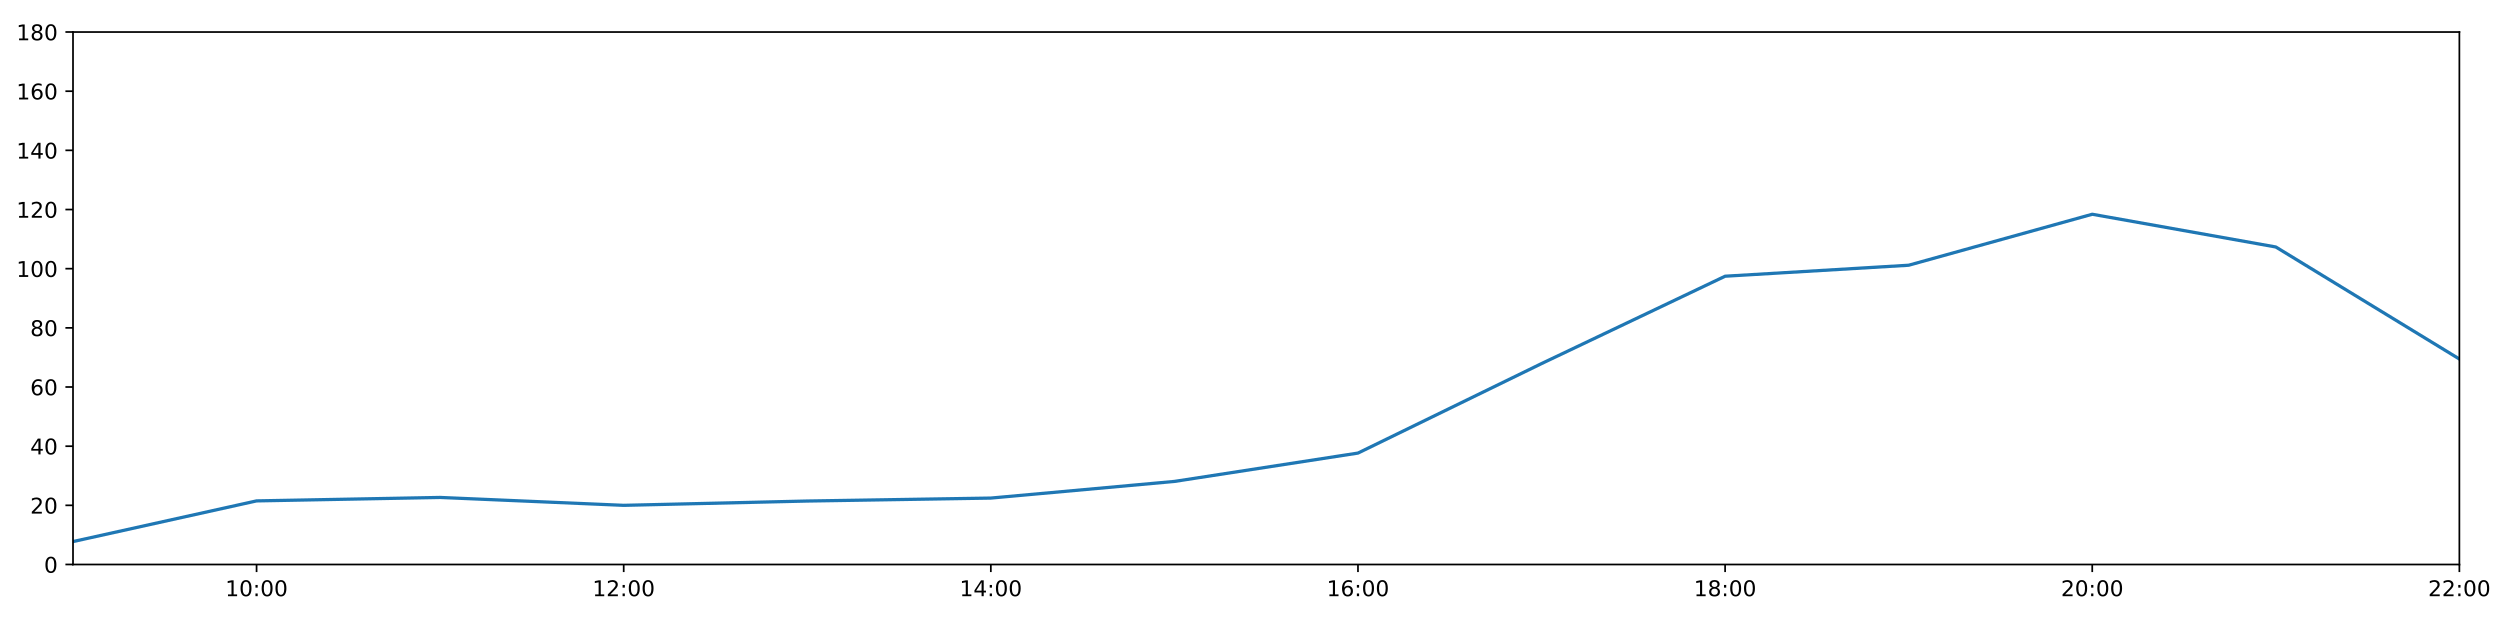
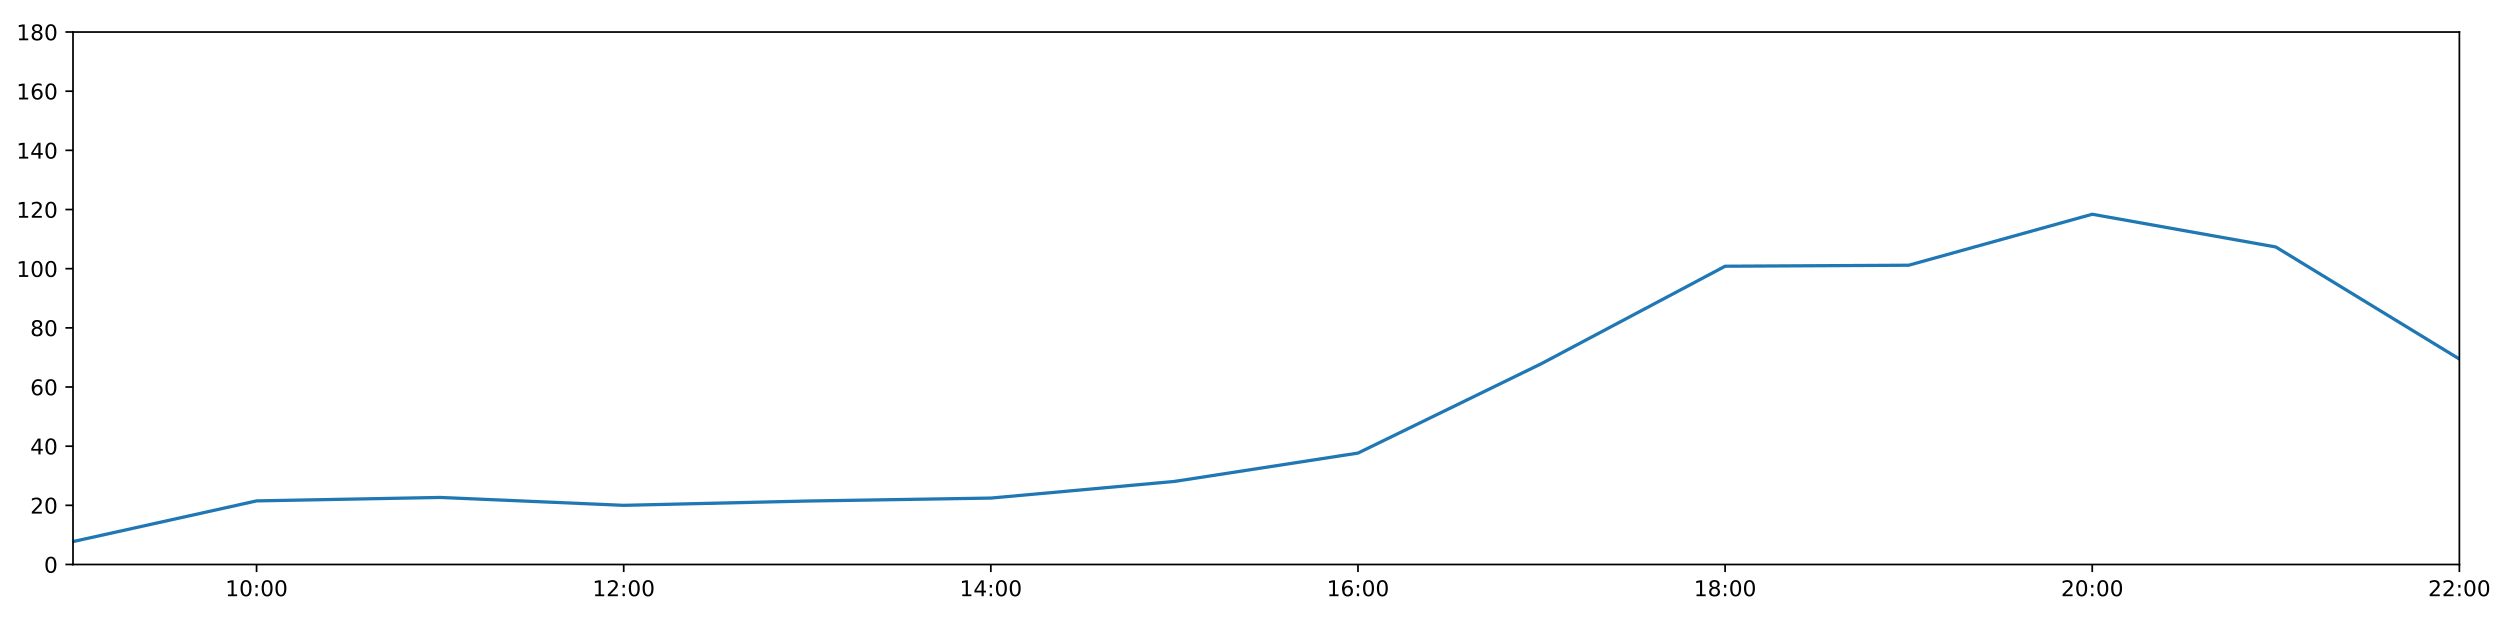
<svg xmlns="http://www.w3.org/2000/svg" xmlns:xlink="http://www.w3.org/1999/xlink" height="288pt" version="1.1" viewBox="0 0 1152 288" width="1152pt">
  <defs>
    <style type="text/css">
*{stroke-linecap:butt;stroke-linejoin:round;}
  </style>
  </defs>
  <g id="figure_1">
    <g id="patch_1">
      <path d="M 0 288  L 1152 288  L 1152 0  L 0 0  z " style="fill:#ffffff;" />
    </g>
    <g id="axes_1">
      <g id="patch_2">
        <path d="M 33.64 260.12  L 1133.28 260.12  L 1133.28 14.76  L 33.64 14.76  z " style="fill:#ffffff;" />
      </g>
      <g id="matplotlib.axis_1">
        <g id="xtick_1">
          <g id="line2d_1">
            <defs>
-               <path d="M 0 0  L 0 3.5  " id="ma8d51a6747" style="stroke:#000000;stroke-width:0.8;" />
-             </defs>
-             <g>
-               <use style="stroke:#000000;stroke-width:0.8;" x="118.228" xlink:href="#ma8d51a6747" y="260.12" />
+               <path d="M 0 0  L 0 3.5  " id="mc53250ce65" style="stroke:#000000;stroke-width:0.8;" />
+             </defs>
+             <g>
+               <use style="stroke:#000000;stroke-width:0.8;" x="118.228" xlink:href="#mc53250ce65" y="260.12" />
            </g>
          </g>
          <g id="text_1">
            <defs>
              <path d="M 12.406 8.297  L 28.516 8.297  L 28.516 63.922  L 10.984 60.406  L 10.984 69.391  L 28.422 72.906  L 38.281 72.906  L 38.281 8.297  L 54.391 8.297  L 54.391 0  L 12.406 0  z " id="DejaVuSans-49" />
              <path d="M 31.781 66.406  Q 24.172 66.406 20.328 58.906  Q 16.5 51.422 16.5 36.375  Q 16.5 21.391 20.328 13.891  Q 24.172 6.391 31.781 6.391  Q 39.453 6.391 43.281 13.891  Q 47.125 21.391 47.125 36.375  Q 47.125 51.422 43.281 58.906  Q 39.453 66.406 31.781 66.406  z M 31.781 74.219  Q 44.047 74.219 50.516 64.516  Q 56.984 54.828 56.984 36.375  Q 56.984 17.969 50.516 8.266  Q 44.047 -1.422 31.781 -1.422  Q 19.531 -1.422 13.062 8.266  Q 6.594 17.969 6.594 36.375  Q 6.594 54.828 13.062 64.516  Q 19.531 74.219 31.781 74.219  z " id="DejaVuSans-48" />
              <path d="M 11.719 12.406  L 22.016 12.406  L 22.016 0  L 11.719 0  z M 11.719 51.703  L 22.016 51.703  L 22.016 39.312  L 11.719 39.312  z " id="DejaVuSans-58" />
            </defs>
            <g transform="translate(103.8183 274.7184)scale(0.1 -0.1)">
              <use xlink:href="#DejaVuSans-49" />
              <use x="63.623" xlink:href="#DejaVuSans-48" />
              <use x="127.246" xlink:href="#DejaVuSans-58" />
              <use x="160.938" xlink:href="#DejaVuSans-48" />
              <use x="224.561" xlink:href="#DejaVuSans-48" />
            </g>
          </g>
        </g>
        <g id="xtick_2">
          <g id="line2d_2">
            <g>
-               <use style="stroke:#000000;stroke-width:0.8;" x="287.403" xlink:href="#ma8d51a6747" y="260.12" />
+               <use style="stroke:#000000;stroke-width:0.8;" x="287.403" xlink:href="#mc53250ce65" y="260.12" />
            </g>
          </g>
          <g id="text_2">
            <defs>
              <path d="M 19.188 8.297  L 53.609 8.297  L 53.609 0  L 7.328 0  L 7.328 8.297  Q 12.938 14.109 22.625 23.891  Q 32.328 33.688 34.812 36.531  Q 39.547 41.844 41.422 45.531  Q 43.312 49.219 43.312 52.781  Q 43.312 58.594 39.234 62.25  Q 35.156 65.922 28.609 65.922  Q 23.969 65.922 18.812 64.312  Q 13.672 62.703 7.812 59.422  L 7.812 69.391  Q 13.766 71.781 18.938 73  Q 24.125 74.219 28.422 74.219  Q 39.75 74.219 46.484 68.547  Q 53.219 62.891 53.219 53.422  Q 53.219 48.922 51.531 44.891  Q 49.859 40.875 45.406 35.406  Q 44.188 33.984 37.641 27.219  Q 31.109 20.453 19.188 8.297  z " id="DejaVuSans-50" />
            </defs>
            <g transform="translate(272.9937 274.7184)scale(0.1 -0.1)">
              <use xlink:href="#DejaVuSans-49" />
              <use x="63.623" xlink:href="#DejaVuSans-50" />
              <use x="127.246" xlink:href="#DejaVuSans-58" />
              <use x="160.938" xlink:href="#DejaVuSans-48" />
              <use x="224.561" xlink:href="#DejaVuSans-48" />
            </g>
          </g>
        </g>
        <g id="xtick_3">
          <g id="line2d_3">
            <g>
-               <use style="stroke:#000000;stroke-width:0.8;" x="456.578" xlink:href="#ma8d51a6747" y="260.12" />
+               <use style="stroke:#000000;stroke-width:0.8;" x="456.578" xlink:href="#mc53250ce65" y="260.12" />
            </g>
          </g>
          <g id="text_3">
            <defs>
              <path d="M 37.797 64.312  L 12.891 25.391  L 37.797 25.391  z M 35.203 72.906  L 47.609 72.906  L 47.609 25.391  L 58.016 25.391  L 58.016 17.188  L 47.609 17.188  L 47.609 0  L 37.797 0  L 37.797 17.188  L 4.891 17.188  L 4.891 26.703  z " id="DejaVuSans-52" />
            </defs>
            <g transform="translate(442.1691 274.7184)scale(0.1 -0.1)">
              <use xlink:href="#DejaVuSans-49" />
              <use x="63.623" xlink:href="#DejaVuSans-52" />
              <use x="127.246" xlink:href="#DejaVuSans-58" />
              <use x="160.938" xlink:href="#DejaVuSans-48" />
              <use x="224.561" xlink:href="#DejaVuSans-48" />
            </g>
          </g>
        </g>
        <g id="xtick_4">
          <g id="line2d_4">
            <g>
-               <use style="stroke:#000000;stroke-width:0.8;" x="625.754" xlink:href="#ma8d51a6747" y="260.12" />
+               <use style="stroke:#000000;stroke-width:0.8;" x="625.754" xlink:href="#mc53250ce65" y="260.12" />
            </g>
          </g>
          <g id="text_4">
            <defs>
              <path d="M 33.016 40.375  Q 26.375 40.375 22.484 35.828  Q 18.609 31.297 18.609 23.391  Q 18.609 15.531 22.484 10.953  Q 26.375 6.391 33.016 6.391  Q 39.656 6.391 43.531 10.953  Q 47.406 15.531 47.406 23.391  Q 47.406 31.297 43.531 35.828  Q 39.656 40.375 33.016 40.375  z M 52.594 71.297  L 52.594 62.312  Q 48.875 64.062 45.094 64.984  Q 41.312 65.922 37.594 65.922  Q 27.828 65.922 22.672 59.328  Q 17.531 52.734 16.797 39.406  Q 19.672 43.656 24.016 45.922  Q 28.375 48.188 33.594 48.188  Q 44.578 48.188 50.953 41.516  Q 57.328 34.859 57.328 23.391  Q 57.328 12.156 50.688 5.359  Q 44.047 -1.422 33.016 -1.422  Q 20.359 -1.422 13.672 8.266  Q 6.984 17.969 6.984 36.375  Q 6.984 53.656 15.188 63.938  Q 23.391 74.219 37.203 74.219  Q 40.922 74.219 44.703 73.484  Q 48.484 72.75 52.594 71.297  z " id="DejaVuSans-54" />
            </defs>
            <g transform="translate(611.3445 274.7184)scale(0.1 -0.1)">
              <use xlink:href="#DejaVuSans-49" />
              <use x="63.623" xlink:href="#DejaVuSans-54" />
              <use x="127.246" xlink:href="#DejaVuSans-58" />
              <use x="160.938" xlink:href="#DejaVuSans-48" />
              <use x="224.561" xlink:href="#DejaVuSans-48" />
            </g>
          </g>
        </g>
        <g id="xtick_5">
          <g id="line2d_5">
            <g>
-               <use style="stroke:#000000;stroke-width:0.8;" x="794.929" xlink:href="#ma8d51a6747" y="260.12" />
+               <use style="stroke:#000000;stroke-width:0.8;" x="794.929" xlink:href="#mc53250ce65" y="260.12" />
            </g>
          </g>
          <g id="text_5">
            <defs>
              <path d="M 31.781 34.625  Q 24.75 34.625 20.719 30.859  Q 16.703 27.094 16.703 20.516  Q 16.703 13.922 20.719 10.156  Q 24.75 6.391 31.781 6.391  Q 38.812 6.391 42.859 10.172  Q 46.922 13.969 46.922 20.516  Q 46.922 27.094 42.891 30.859  Q 38.875 34.625 31.781 34.625  z M 21.922 38.812  Q 15.578 40.375 12.031 44.719  Q 8.5 49.078 8.5 55.328  Q 8.5 64.062 14.719 69.141  Q 20.953 74.219 31.781 74.219  Q 42.672 74.219 48.875 69.141  Q 55.078 64.062 55.078 55.328  Q 55.078 49.078 51.531 44.719  Q 48 40.375 41.703 38.812  Q 48.828 37.156 52.797 32.312  Q 56.781 27.484 56.781 20.516  Q 56.781 9.906 50.312 4.234  Q 43.844 -1.422 31.781 -1.422  Q 19.734 -1.422 13.25 4.234  Q 6.781 9.906 6.781 20.516  Q 6.781 27.484 10.781 32.312  Q 14.797 37.156 21.922 38.812  z M 18.312 54.391  Q 18.312 48.734 21.844 45.562  Q 25.391 42.391 31.781 42.391  Q 38.141 42.391 41.719 45.562  Q 45.312 48.734 45.312 54.391  Q 45.312 60.062 41.719 63.234  Q 38.141 66.406 31.781 66.406  Q 25.391 66.406 21.844 63.234  Q 18.312 60.062 18.312 54.391  z " id="DejaVuSans-56" />
            </defs>
            <g transform="translate(780.5199 274.7184)scale(0.1 -0.1)">
              <use xlink:href="#DejaVuSans-49" />
              <use x="63.623" xlink:href="#DejaVuSans-56" />
              <use x="127.246" xlink:href="#DejaVuSans-58" />
              <use x="160.938" xlink:href="#DejaVuSans-48" />
              <use x="224.561" xlink:href="#DejaVuSans-48" />
            </g>
          </g>
        </g>
        <g id="xtick_6">
          <g id="line2d_6">
            <g>
-               <use style="stroke:#000000;stroke-width:0.8;" x="964.105" xlink:href="#ma8d51a6747" y="260.12" />
+               <use style="stroke:#000000;stroke-width:0.8;" x="964.105" xlink:href="#mc53250ce65" y="260.12" />
            </g>
          </g>
          <g id="text_6">
            <g transform="translate(949.6952 274.7184)scale(0.1 -0.1)">
              <use xlink:href="#DejaVuSans-50" />
              <use x="63.623" xlink:href="#DejaVuSans-48" />
              <use x="127.246" xlink:href="#DejaVuSans-58" />
              <use x="160.938" xlink:href="#DejaVuSans-48" />
              <use x="224.561" xlink:href="#DejaVuSans-48" />
            </g>
          </g>
        </g>
        <g id="xtick_7">
          <g id="line2d_7">
            <g>
-               <use style="stroke:#000000;stroke-width:0.8;" x="1133.28" xlink:href="#ma8d51a6747" y="260.12" />
+               <use style="stroke:#000000;stroke-width:0.8;" x="1133.28" xlink:href="#mc53250ce65" y="260.12" />
            </g>
          </g>
          <g id="text_7">
            <g transform="translate(1118.871 274.7184)scale(0.1 -0.1)">
              <use xlink:href="#DejaVuSans-50" />
              <use x="63.623" xlink:href="#DejaVuSans-50" />
              <use x="127.246" xlink:href="#DejaVuSans-58" />
              <use x="160.938" xlink:href="#DejaVuSans-48" />
              <use x="224.561" xlink:href="#DejaVuSans-48" />
            </g>
          </g>
        </g>
      </g>
      <g id="matplotlib.axis_2">
        <g id="ytick_1">
          <g id="line2d_8">
            <defs>
-               <path d="M 0 0  L -3.5 0  " id="m63ae82e941" style="stroke:#000000;stroke-width:0.8;" />
-             </defs>
-             <g>
-               <use style="stroke:#000000;stroke-width:0.8;" x="33.64" xlink:href="#m63ae82e941" y="260.12" />
+               <path d="M 0 0  L -3.5 0  " id="mc191ab4e2c" style="stroke:#000000;stroke-width:0.8;" />
+             </defs>
+             <g>
+               <use style="stroke:#000000;stroke-width:0.8;" x="33.64" xlink:href="#mc191ab4e2c" y="260.12" />
            </g>
          </g>
          <g id="text_8">
            <g transform="translate(20.2775 263.9192)scale(0.1 -0.1)">
              <use xlink:href="#DejaVuSans-48" />
            </g>
          </g>
        </g>
        <g id="ytick_2">
          <g id="line2d_9">
            <g>
-               <use style="stroke:#000000;stroke-width:0.8;" x="33.64" xlink:href="#m63ae82e941" y="232.858" />
+               <use style="stroke:#000000;stroke-width:0.8;" x="33.64" xlink:href="#mc191ab4e2c" y="232.858" />
            </g>
          </g>
          <g id="text_9">
            <g transform="translate(13.915 236.657)scale(0.1 -0.1)">
              <use xlink:href="#DejaVuSans-50" />
              <use x="63.623" xlink:href="#DejaVuSans-48" />
            </g>
          </g>
        </g>
        <g id="ytick_3">
          <g id="line2d_10">
            <g>
-               <use style="stroke:#000000;stroke-width:0.8;" x="33.64" xlink:href="#m63ae82e941" y="205.596" />
+               <use style="stroke:#000000;stroke-width:0.8;" x="33.64" xlink:href="#mc191ab4e2c" y="205.596" />
            </g>
          </g>
          <g id="text_10">
            <g transform="translate(13.915 209.3948)scale(0.1 -0.1)">
              <use xlink:href="#DejaVuSans-52" />
              <use x="63.623" xlink:href="#DejaVuSans-48" />
            </g>
          </g>
        </g>
        <g id="ytick_4">
          <g id="line2d_11">
            <g>
-               <use style="stroke:#000000;stroke-width:0.8;" x="33.64" xlink:href="#m63ae82e941" y="178.333" />
+               <use style="stroke:#000000;stroke-width:0.8;" x="33.64" xlink:href="#mc191ab4e2c" y="178.333" />
            </g>
          </g>
          <g id="text_11">
            <g transform="translate(13.915 182.1326)scale(0.1 -0.1)">
              <use xlink:href="#DejaVuSans-54" />
              <use x="63.623" xlink:href="#DejaVuSans-48" />
            </g>
          </g>
        </g>
        <g id="ytick_5">
          <g id="line2d_12">
            <g>
-               <use style="stroke:#000000;stroke-width:0.8;" x="33.64" xlink:href="#m63ae82e941" y="151.071" />
+               <use style="stroke:#000000;stroke-width:0.8;" x="33.64" xlink:href="#mc191ab4e2c" y="151.071" />
            </g>
          </g>
          <g id="text_12">
            <g transform="translate(13.915 154.8703)scale(0.1 -0.1)">
              <use xlink:href="#DejaVuSans-56" />
              <use x="63.623" xlink:href="#DejaVuSans-48" />
            </g>
          </g>
        </g>
        <g id="ytick_6">
          <g id="line2d_13">
            <g>
-               <use style="stroke:#000000;stroke-width:0.8;" x="33.64" xlink:href="#m63ae82e941" y="123.809" />
+               <use style="stroke:#000000;stroke-width:0.8;" x="33.64" xlink:href="#mc191ab4e2c" y="123.809" />
            </g>
          </g>
          <g id="text_13">
            <g transform="translate(7.5525 127.6081)scale(0.1 -0.1)">
              <use xlink:href="#DejaVuSans-49" />
              <use x="63.623" xlink:href="#DejaVuSans-48" />
              <use x="127.246" xlink:href="#DejaVuSans-48" />
            </g>
          </g>
        </g>
        <g id="ytick_7">
          <g id="line2d_14">
            <g>
-               <use style="stroke:#000000;stroke-width:0.8;" x="33.64" xlink:href="#m63ae82e941" y="96.547" />
+               <use style="stroke:#000000;stroke-width:0.8;" x="33.64" xlink:href="#mc191ab4e2c" y="96.547" />
            </g>
          </g>
          <g id="text_14">
            <g transform="translate(7.5525 100.3459)scale(0.1 -0.1)">
              <use xlink:href="#DejaVuSans-49" />
              <use x="63.623" xlink:href="#DejaVuSans-50" />
              <use x="127.246" xlink:href="#DejaVuSans-48" />
            </g>
          </g>
        </g>
        <g id="ytick_8">
          <g id="line2d_15">
            <g>
-               <use style="stroke:#000000;stroke-width:0.8;" x="33.64" xlink:href="#m63ae82e941" y="69.284" />
+               <use style="stroke:#000000;stroke-width:0.8;" x="33.64" xlink:href="#mc191ab4e2c" y="69.284" />
            </g>
          </g>
          <g id="text_15">
            <g transform="translate(7.5525 73.08366)scale(0.1 -0.1)">
              <use xlink:href="#DejaVuSans-49" />
              <use x="63.623" xlink:href="#DejaVuSans-52" />
              <use x="127.246" xlink:href="#DejaVuSans-48" />
            </g>
          </g>
        </g>
        <g id="ytick_9">
          <g id="line2d_16">
            <g>
-               <use style="stroke:#000000;stroke-width:0.8;" x="33.64" xlink:href="#m63ae82e941" y="42.022" />
+               <use style="stroke:#000000;stroke-width:0.8;" x="33.64" xlink:href="#mc191ab4e2c" y="42.022" />
            </g>
          </g>
          <g id="text_16">
            <g transform="translate(7.5525 45.82144)scale(0.1 -0.1)">
              <use xlink:href="#DejaVuSans-49" />
              <use x="63.623" xlink:href="#DejaVuSans-54" />
              <use x="127.246" xlink:href="#DejaVuSans-48" />
            </g>
          </g>
        </g>
        <g id="ytick_10">
          <g id="line2d_17">
            <g>
-               <use style="stroke:#000000;stroke-width:0.8;" x="33.64" xlink:href="#m63ae82e941" y="14.76" />
+               <use style="stroke:#000000;stroke-width:0.8;" x="33.64" xlink:href="#mc191ab4e2c" y="14.76" />
            </g>
          </g>
          <g id="text_17">
            <g transform="translate(7.5525 18.55922)scale(0.1 -0.1)">
              <use xlink:href="#DejaVuSans-49" />
              <use x="63.623" xlink:href="#DejaVuSans-56" />
              <use x="127.246" xlink:href="#DejaVuSans-48" />
            </g>
          </g>
        </g>
      </g>
      <g id="line2d_18">
-         <path clip-path="url(#p4107a7769f)" d="M 33.64 249.556  L 118.228 230.813  L 202.815 229.223  L 287.403 232.858  L 371.991 230.875  L 456.578 229.512  L 541.166 221.839  L 625.754 208.776  L 710.342 167.542  L 794.929 127.279  L 879.517 122.219  L 964.105 98.728  L 1048.692 113.813  L 1133.28 165.436  " style="fill:none;stroke:#1f77b4;stroke-linecap:square;stroke-width:1.5;" />
+         <path clip-path="url(#p7bd8f99df6)" d="M 33.64 249.556  L 118.228 230.813  L 202.815 229.223  L 287.403 232.858  L 371.991 230.875  L 456.578 229.512  L 541.166 221.839  L 625.754 208.776  L 710.342 167.542  L 794.929 122.673  L 879.517 122.219  L 964.105 98.728  L 1048.692 113.813  L 1133.28 165.436  " style="fill:none;stroke:#1f77b4;stroke-linecap:square;stroke-width:1.5;" />
      </g>
      <g id="patch_3">
        <path d="M 33.64 260.12  L 33.64 14.76  " style="fill:none;stroke:#000000;stroke-linecap:square;stroke-linejoin:miter;stroke-width:0.8;" />
      </g>
      <g id="patch_4">
        <path d="M 1133.28 260.12  L 1133.28 14.76  " style="fill:none;stroke:#000000;stroke-linecap:square;stroke-linejoin:miter;stroke-width:0.8;" />
      </g>
      <g id="patch_5">
        <path d="M 33.64 260.12  L 1133.28 260.12  " style="fill:none;stroke:#000000;stroke-linecap:square;stroke-linejoin:miter;stroke-width:0.8;" />
      </g>
      <g id="patch_6">
        <path d="M 33.64 14.76  L 1133.28 14.76  " style="fill:none;stroke:#000000;stroke-linecap:square;stroke-linejoin:miter;stroke-width:0.8;" />
      </g>
    </g>
  </g>
  <defs>
-     <clipPath id="p4107a7769f">
+     <clipPath id="p7bd8f99df6">
      <rect height="245.36" width="1099.64" x="33.64" y="14.76" />
    </clipPath>
  </defs>
</svg>
